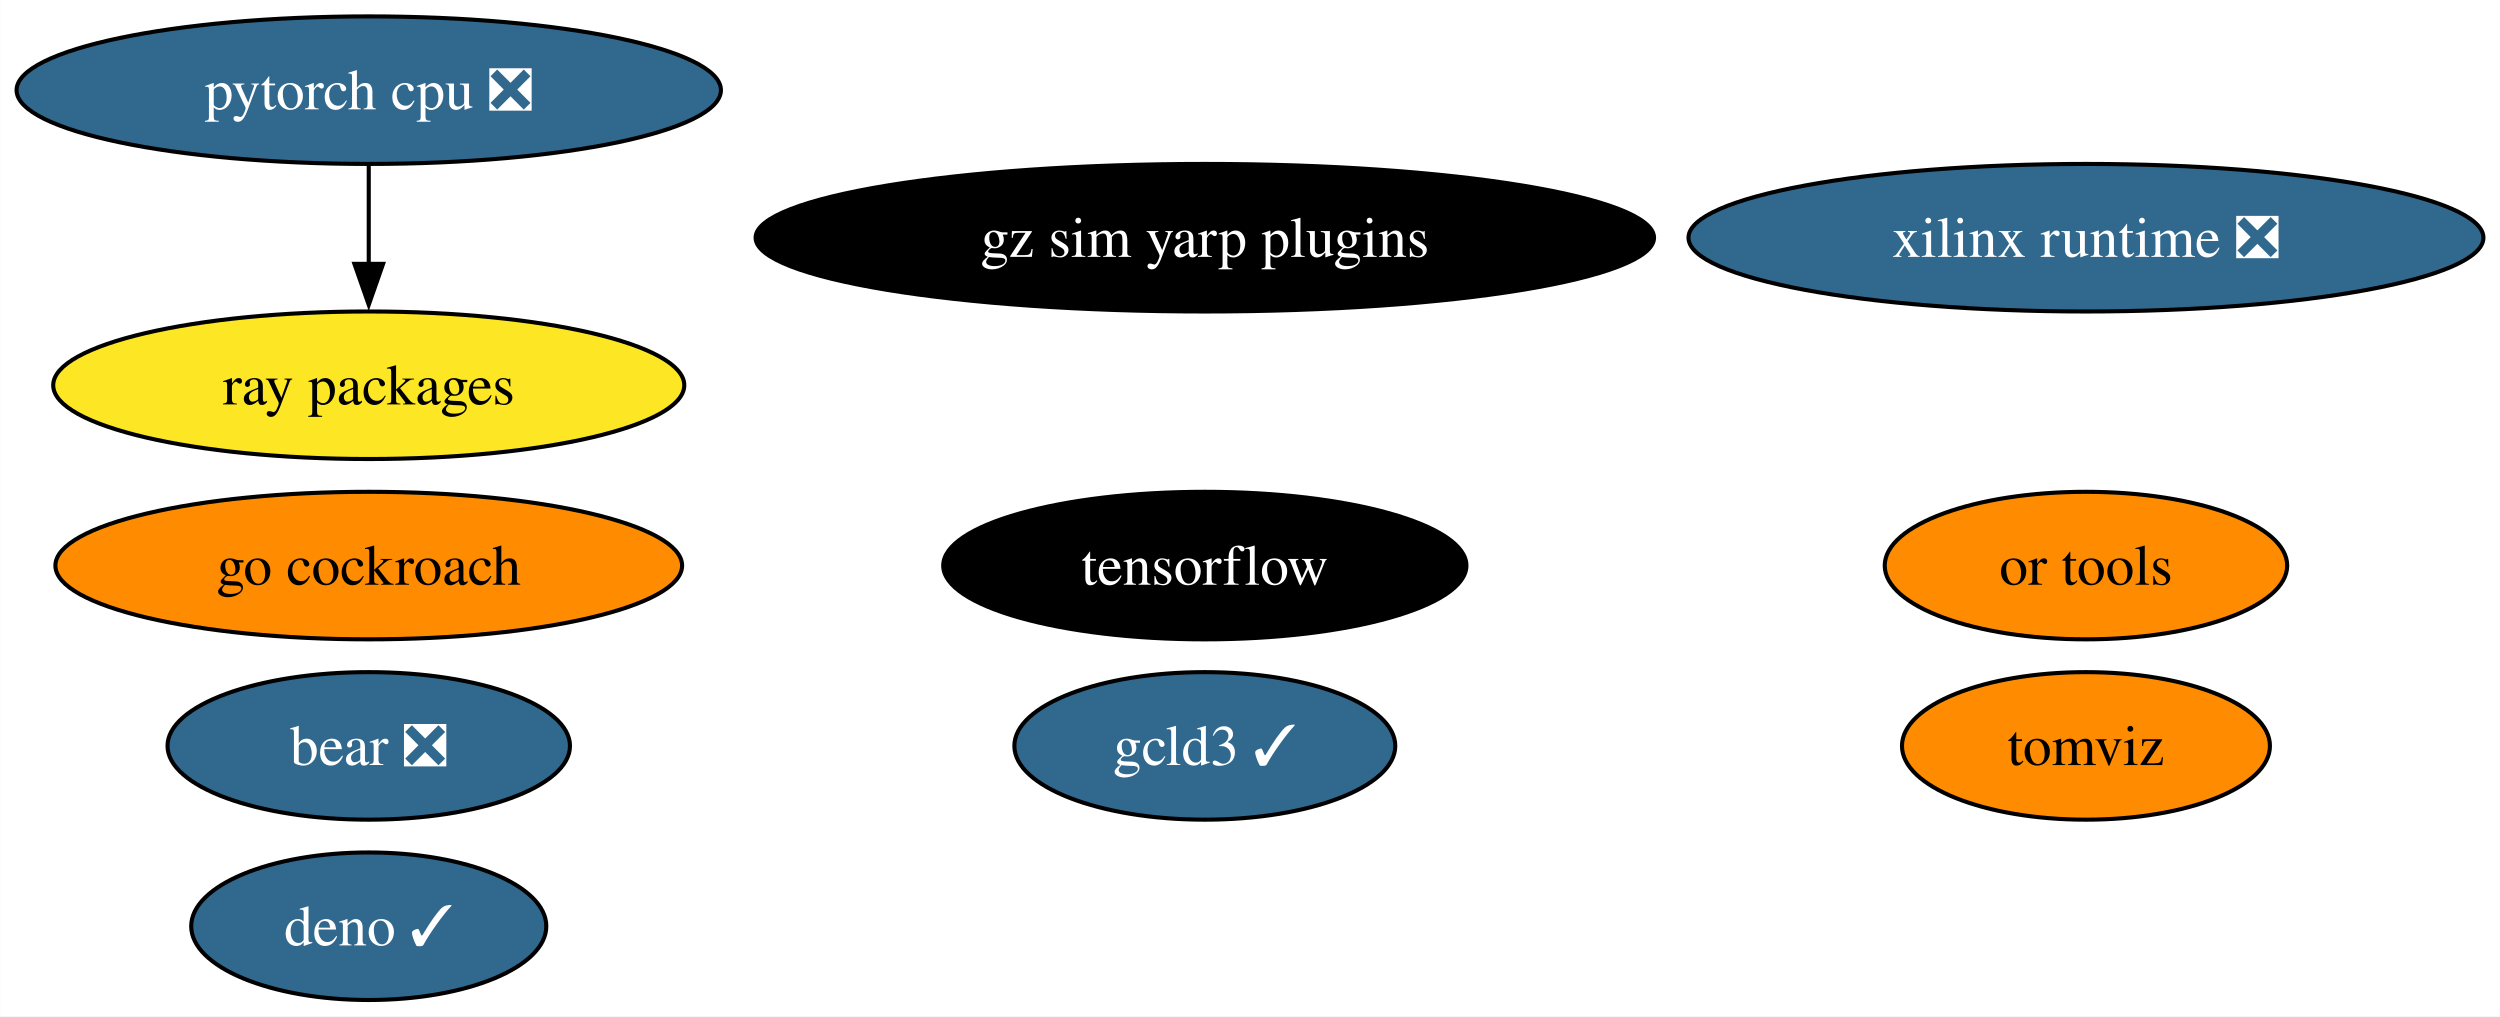
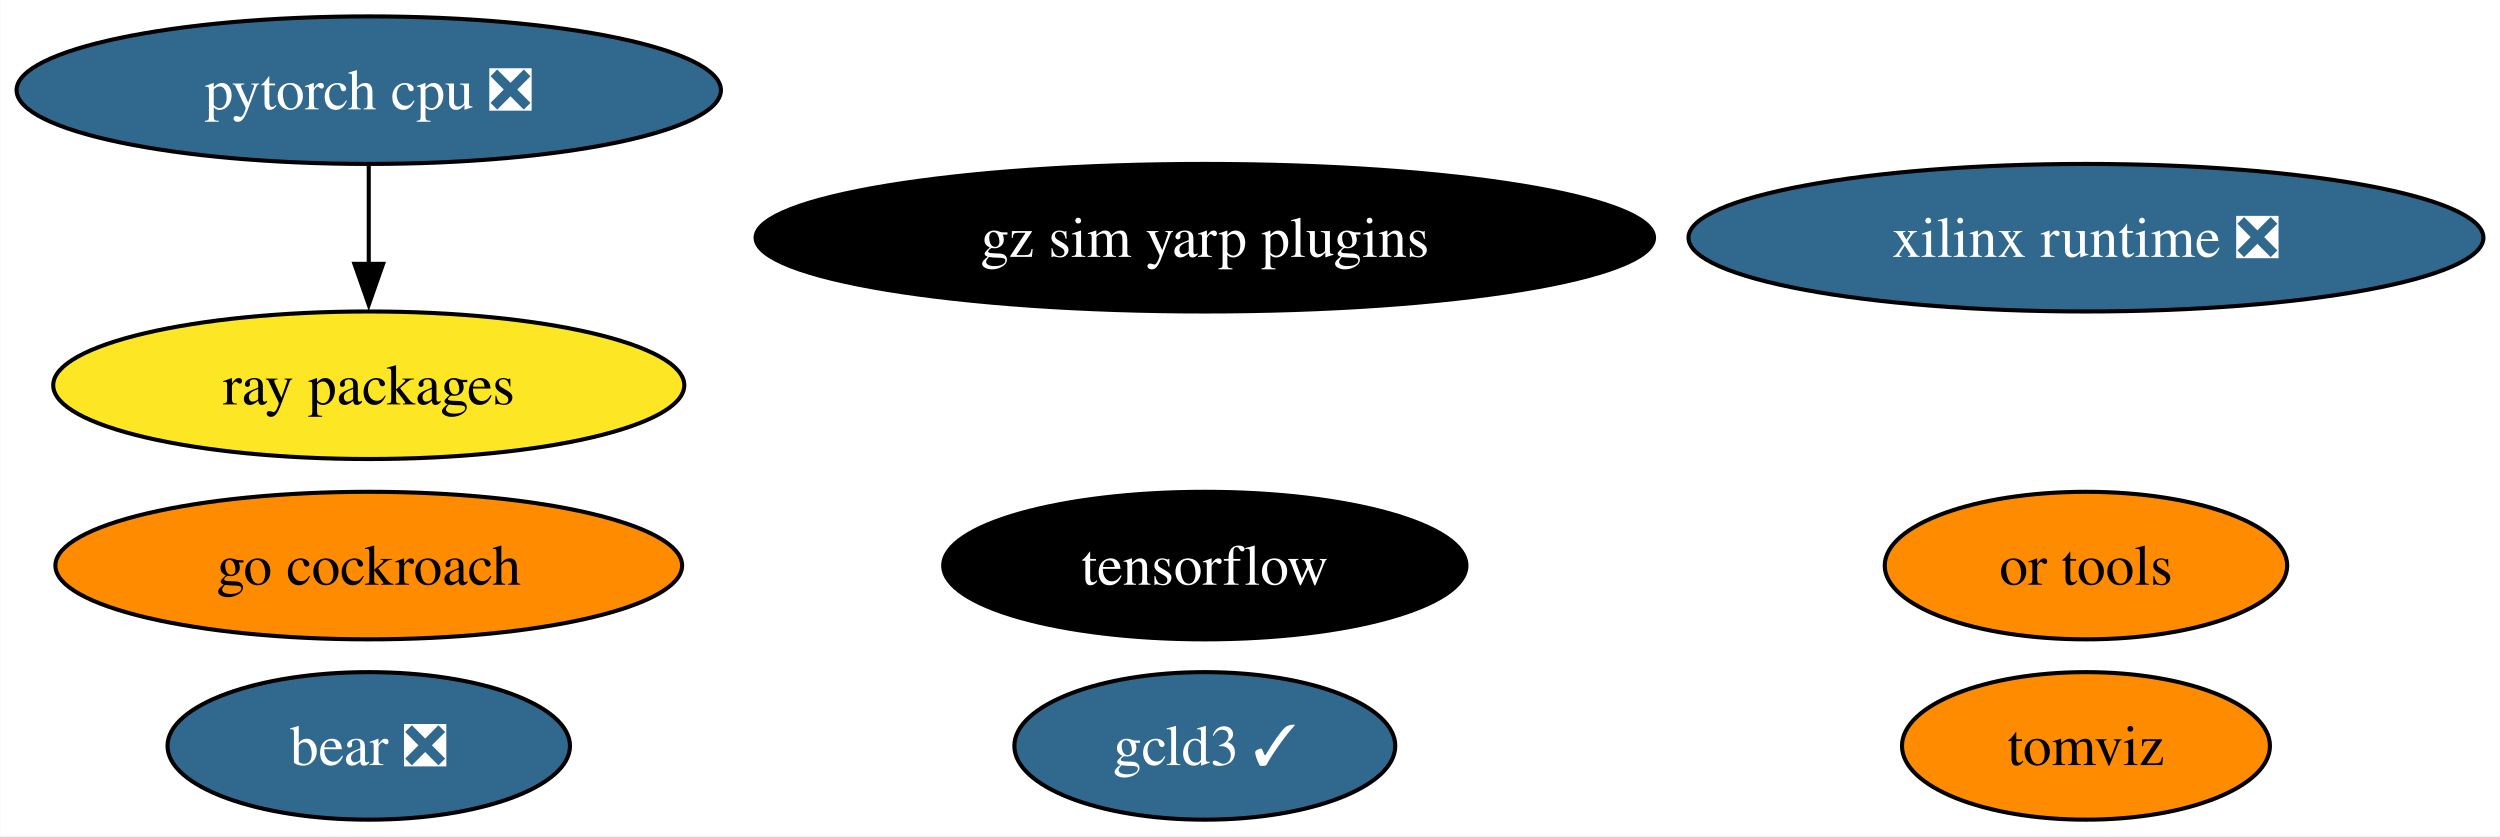
- <svg xmlns="http://www.w3.org/2000/svg" xmlns:xlink="http://www.w3.org/1999/xlink" width="610pt" height="248pt" viewBox="0.00 0.00 609.91 248.00">
-   <g id="graph0" class="graph" transform="scale(1 1) rotate(0) translate(4 244)">
-     <polygon fill="white" stroke="none" points="-4,4 -4,-244 605.91,-244 605.91,4 -4,4" />
+ <svg xmlns="http://www.w3.org/2000/svg" xmlns:xlink="http://www.w3.org/1999/xlink" width="610pt" height="204pt" viewBox="0.00 0.00 609.91 204.00">
+   <g id="graph0" class="graph" transform="scale(1 1) rotate(0) translate(4 200)">
+     <polygon fill="white" stroke="none" points="-4,4 -4,-200 605.91,-200 605.91,4 -4,4" />
    <g id="node1" class="node">
      <g id="a_node1">
        <a xlink:href="https://github.com/conda-forge/tensorflow-feedstock" xlink:title="tensorflow">
-           <ellipse fill="#000000" stroke="black" cx="289.93" cy="-106" rx="63.83" ry="18" />
-           <text text-anchor="middle" x="289.93" y="-101.33" font-family="Times,serif" font-size="14.00" fill="white">tensorflow</text>
+           <ellipse fill="#000000" stroke="black" cx="289.93" cy="-62" rx="63.83" ry="18" />
+           <text text-anchor="middle" x="289.93" y="-57.33" font-family="Times,serif" font-size="14.00" fill="white">tensorflow</text>
        </a>
      </g>
    </g>
    <g id="node2" class="node">
      <g id="a_node2">
        <a xlink:href="https://github.com/conda-forge/pytorch-cpu-feedstock/pull/227" xlink:title="pytorch cpu ❎">
-           <ellipse fill="#31688e" stroke="black" cx="85.93" cy="-222" rx="85.93" ry="18" />
-           <text text-anchor="middle" x="85.93" y="-217.32" font-family="Times,serif" font-size="14.00" fill="white">pytorch cpu ❎</text>
+           <ellipse fill="#31688e" stroke="black" cx="85.93" cy="-178" rx="85.93" ry="18" />
+           <text text-anchor="middle" x="85.93" y="-173.32" font-family="Times,serif" font-size="14.00" fill="white">pytorch cpu ❎</text>
        </a>
      </g>
    </g>
    <g id="node4" class="node">
      <g id="a_node4">
        <a xlink:href="https://github.com/conda-forge/ray-packages-feedstock" xlink:title="ray packages">
-           <ellipse fill="#fde725" stroke="black" cx="85.93" cy="-150" rx="76.99" ry="18" />
-           <text text-anchor="middle" x="85.93" y="-145.32" font-family="Times,serif" font-size="14.00">ray packages</text>
+           <ellipse fill="#fde725" stroke="black" cx="85.93" cy="-106" rx="76.99" ry="18" />
+           <text text-anchor="middle" x="85.93" y="-101.33" font-family="Times,serif" font-size="14.00">ray packages</text>
        </a>
      </g>
    </g>
    <g id="edge1" class="edge">
-       <path fill="none" stroke="black" d="M85.93,-203.7C85.93,-196.41 85.93,-187.73 85.93,-179.54" />
-       <polygon fill="black" stroke="black" points="89.43,-179.62 85.93,-169.62 82.43,-179.62 89.43,-179.62" />
+       <path fill="none" stroke="black" d="M85.93,-159.7C85.93,-152.41 85.93,-143.73 85.93,-135.54" />
+       <polygon fill="black" stroke="black" points="89.43,-135.62 85.93,-125.62 82.43,-135.62 89.43,-135.62" />
    </g>
    <g id="node3" class="node">
      <g id="a_node3">
        <a xlink:href="https://github.com/conda-forge/go-cockroach-feedstock" xlink:title="go cockroach">
-           <ellipse fill="#ff8c00" stroke="black" cx="85.93" cy="-106" rx="76.46" ry="18" />
-           <text text-anchor="middle" x="85.93" y="-101.33" font-family="Times,serif" font-size="14.00">go cockroach</text>
+           <ellipse fill="#ff8c00" stroke="black" cx="85.93" cy="-62" rx="76.46" ry="18" />
+           <text text-anchor="middle" x="85.93" y="-57.33" font-family="Times,serif" font-size="14.00">go cockroach</text>
        </a>
      </g>
    </g>
    <g id="node5" class="node">
      <g id="a_node5">
        <a xlink:href="https://github.com/conda-forge/tomviz-feedstock" xlink:title="tomviz">
-           <ellipse fill="#ff8c00" stroke="black" cx="504.93" cy="-62" rx="44.89" ry="18" />
-           <text text-anchor="middle" x="504.93" y="-57.33" font-family="Times,serif" font-size="14.00">tomviz</text>
+           <ellipse fill="#ff8c00" stroke="black" cx="504.93" cy="-18" rx="44.89" ry="18" />
+           <text text-anchor="middle" x="504.93" y="-13.32" font-family="Times,serif" font-size="14.00">tomviz</text>
        </a>
      </g>
    </g>
    <g id="node6" class="node">
      <g id="a_node6">
        <a xlink:href="https://github.com/conda-forge/or-tools-feedstock" xlink:title="or tools">
-           <ellipse fill="#ff8c00" stroke="black" cx="504.93" cy="-106" rx="49.1" ry="18" />
-           <text text-anchor="middle" x="504.93" y="-101.33" font-family="Times,serif" font-size="14.00">or tools</text>
+           <ellipse fill="#ff8c00" stroke="black" cx="504.93" cy="-62" rx="49.1" ry="18" />
+           <text text-anchor="middle" x="504.93" y="-57.33" font-family="Times,serif" font-size="14.00">or tools</text>
        </a>
      </g>
    </g>
    <g id="node7" class="node">
      <g id="a_node7">
        <a xlink:href="https://github.com/conda-forge/bear-feedstock/pull/46" xlink:title="bear ❎">
-           <ellipse fill="#31688e" stroke="black" cx="85.93" cy="-62" rx="49.1" ry="18" />
-           <text text-anchor="middle" x="85.93" y="-57.33" font-family="Times,serif" font-size="14.00" fill="white">bear ❎</text>
+           <ellipse fill="#31688e" stroke="black" cx="85.93" cy="-18" rx="49.1" ry="18" />
+           <text text-anchor="middle" x="85.93" y="-13.32" font-family="Times,serif" font-size="14.00" fill="white">bear ❎</text>
        </a>
      </g>
    </g>
    <g id="node8" class="node">
      <g id="a_node8">
-         <a xlink:href="https://github.com/conda-forge/deno-feedstock/pull/106" xlink:title="deno ✓">
-           <ellipse fill="#31688e" stroke="black" cx="85.93" cy="-18" rx="43.32" ry="18" />
-           <text text-anchor="middle" x="85.93" y="-13.32" font-family="Times,serif" font-size="14.00" fill="white">deno ✓</text>
+         <a xlink:href="https://github.com/conda-forge/xilinx-runtime-feedstock/pull/33" xlink:title="xilinx runtime ❎">
+           <ellipse fill="#31688e" stroke="black" cx="504.93" cy="-142" rx="96.98" ry="18" />
+           <text text-anchor="middle" x="504.93" y="-137.32" font-family="Times,serif" font-size="14.00" fill="white">xilinx runtime ❎</text>
        </a>
      </g>
    </g>
    <g id="node9" class="node">
      <g id="a_node9">
-         <a xlink:href="https://github.com/conda-forge/xilinx-runtime-feedstock/pull/33" xlink:title="xilinx runtime ❎">
-           <ellipse fill="#31688e" stroke="black" cx="504.93" cy="-186" rx="96.98" ry="18" />
-           <text text-anchor="middle" x="504.93" y="-181.32" font-family="Times,serif" font-size="14.00" fill="white">xilinx runtime ❎</text>
+         <a xlink:href="https://github.com/conda-forge/gcld3-feedstock/pull/8" xlink:title="gcld3 ✓">
+           <ellipse fill="#31688e" stroke="black" cx="289.93" cy="-18" rx="46.47" ry="18" />
+           <text text-anchor="middle" x="289.93" y="-13.32" font-family="Times,serif" font-size="14.00" fill="white">gcld3 ✓</text>
        </a>
      </g>
    </g>
    <g id="node10" class="node">
      <g id="a_node10">
-         <a xlink:href="https://github.com/conda-forge/gcld3-feedstock/pull/8" xlink:title="gcld3 ✓">
-           <ellipse fill="#31688e" stroke="black" cx="289.93" cy="-62" rx="46.47" ry="18" />
-           <text text-anchor="middle" x="289.93" y="-57.33" font-family="Times,serif" font-size="14.00" fill="white">gcld3 ✓</text>
-         </a>
-       </g>
-     </g>
-     <g id="node11" class="node">
-       <g id="a_node11">
        <a xlink:href="https://github.com/conda-forge/gz-sim-yarp-plugins-feedstock" xlink:title="gz sim yarp plugins">
-           <ellipse fill="#000000" stroke="black" cx="289.93" cy="-186" rx="109.61" ry="18" />
-           <text text-anchor="middle" x="289.93" y="-181.32" font-family="Times,serif" font-size="14.00" fill="white">gz sim yarp plugins</text>
+           <ellipse fill="#000000" stroke="black" cx="289.93" cy="-142" rx="109.61" ry="18" />
+           <text text-anchor="middle" x="289.93" y="-137.32" font-family="Times,serif" font-size="14.00" fill="white">gz sim yarp plugins</text>
        </a>
      </g>
    </g>
  </g>
</svg>
